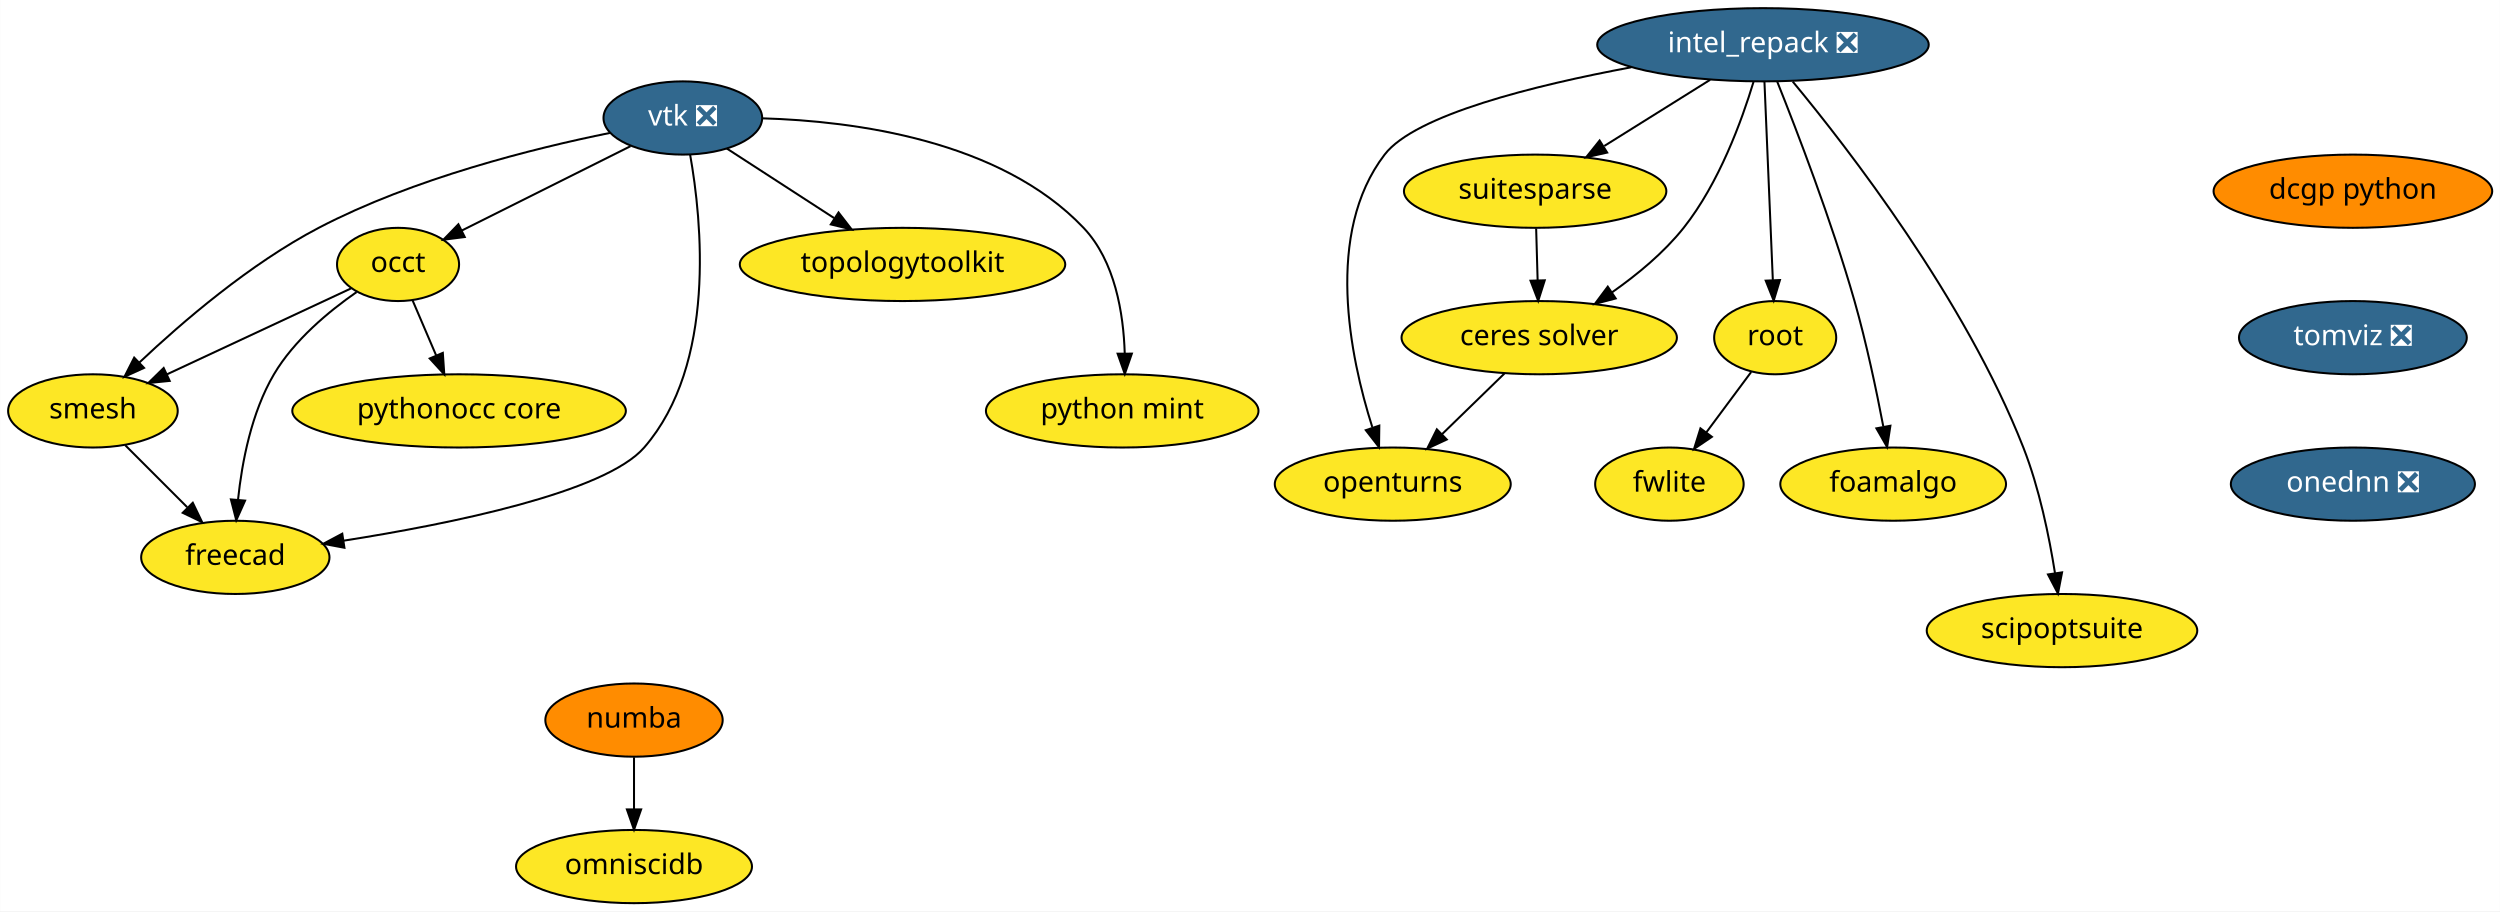
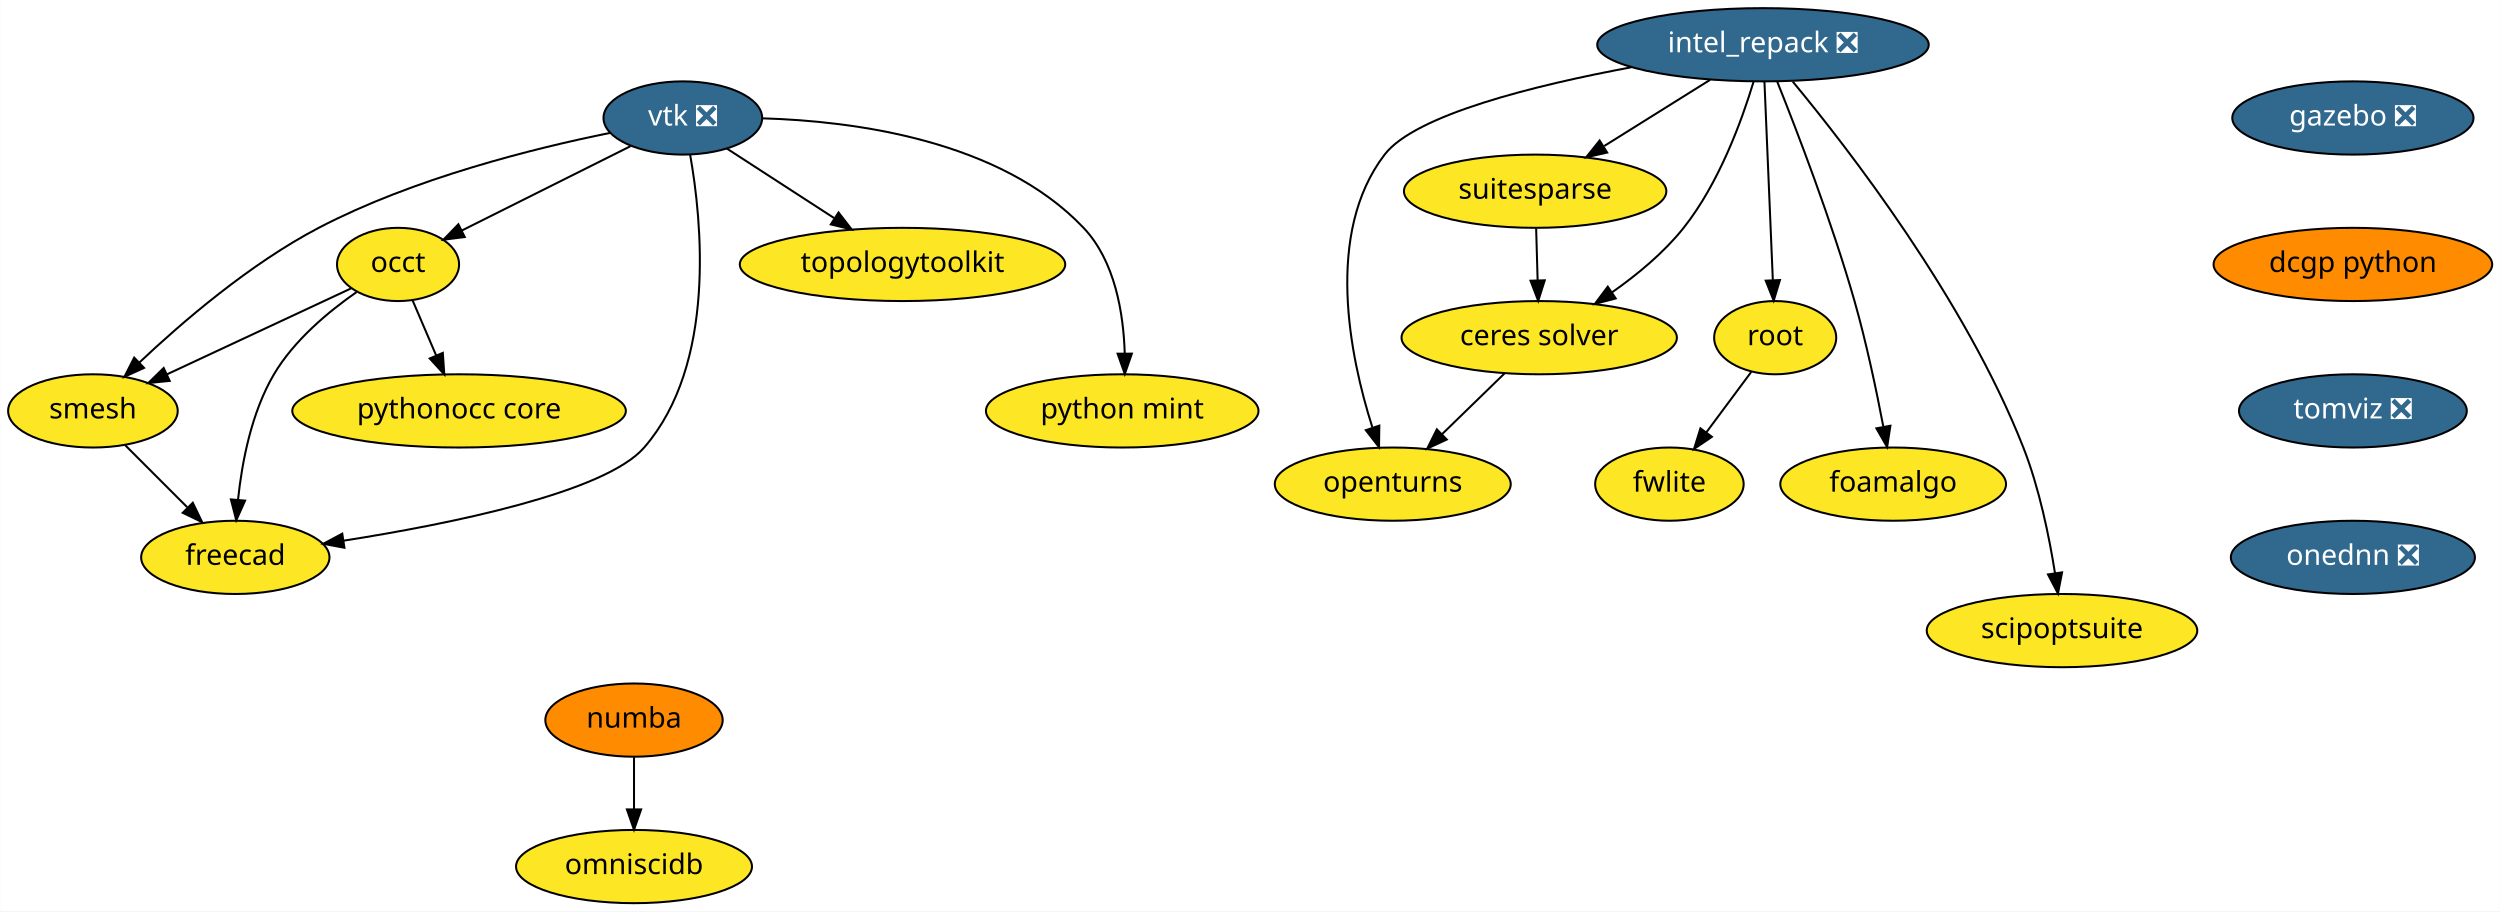
<svg xmlns="http://www.w3.org/2000/svg" xmlns:xlink="http://www.w3.org/1999/xlink" width="1229pt" height="448pt" viewBox="0.00 0.00 1228.84 448.00">
  <g id="graph0" class="graph" transform="scale(1 1) rotate(0) translate(4 444)">
    <polygon fill="white" stroke="transparent" points="-4,4 -4,-444 1224.84,-444 1224.84,4 -4,4" />
    <g id="node1" class="node">
      <g id="a_node1">
        <a xlink:href="https://github.com/conda-forge/openturns-feedstock" xlink:title="openturns">
          <ellipse fill="#fde725" stroke="black" cx="680.6" cy="-206" rx="58" ry="18" />
          <text text-anchor="middle" x="680.6" y="-202.3" font-family="Times-Roman" font-size="14.00">openturns</text>
        </a>
      </g>
    </g>
    <g id="node2" class="node">
      <g id="a_node2">
        <a xlink:href="https://github.com/conda-forge/suitesparse-feedstock" xlink:title="suitesparse">
          <ellipse fill="#fde725" stroke="black" cx="750.6" cy="-350" rx="64.5" ry="18" />
          <text text-anchor="middle" x="750.6" y="-346.3" font-family="Times-Roman" font-size="14.00">suitesparse</text>
        </a>
      </g>
    </g>
    <g id="node3" class="node">
      <g id="a_node3">
        <a xlink:href="https://github.com/conda-forge/ceres-solver-feedstock" xlink:title="ceres solver">
          <ellipse fill="#fde725" stroke="black" cx="752.6" cy="-278" rx="67.69" ry="18" />
          <text text-anchor="middle" x="752.6" y="-274.3" font-family="Times-Roman" font-size="14.00">ceres solver</text>
        </a>
      </g>
    </g>
    <g id="edge1" class="edge">
      <path fill="none" stroke="black" d="M751.09,-331.7C751.31,-323.98 751.58,-314.71 751.82,-306.11" />
      <polygon fill="black" stroke="black" points="755.32,-306.2 752.11,-296.1 748.32,-306 755.32,-306.2" />
    </g>
    <g id="edge2" class="edge">
      <path fill="none" stroke="black" d="M735.53,-260.41C726.39,-251.52 714.96,-240.41 704.9,-230.63" />
      <polygon fill="black" stroke="black" points="707.15,-227.93 697.54,-223.47 702.27,-232.95 707.15,-227.93" />
    </g>
    <g id="node4" class="node">
      <g id="a_node4">
        <a xlink:href="https://github.com/conda-forge/vtk-feedstock/pull/168" xlink:title="vtk ❎">
          <ellipse fill="#31688e" stroke="black" cx="331.6" cy="-386" rx="39" ry="18" />
          <text text-anchor="middle" x="331.6" y="-382.3" font-family="Times-Roman" font-size="14.00" fill="white">vtk ❎</text>
        </a>
      </g>
    </g>
    <g id="node5" class="node">
      <g id="a_node5">
        <a xlink:href="https://github.com/conda-forge/occt-feedstock" xlink:title="occt">
          <ellipse fill="#fde725" stroke="black" cx="191.6" cy="-314" rx="30" ry="18" />
          <text text-anchor="middle" x="191.6" y="-310.3" font-family="Times-Roman" font-size="14.00">occt</text>
        </a>
      </g>
    </g>
    <g id="edge3" class="edge">
      <path fill="none" stroke="black" d="M305.92,-372.16C282.54,-360.47 247.96,-343.18 222.95,-330.68" />
      <polygon fill="black" stroke="black" points="224.39,-327.48 213.88,-326.14 221.26,-333.75 224.39,-327.48" />
    </g>
    <g id="node6" class="node">
      <g id="a_node6">
        <a xlink:href="https://github.com/conda-forge/smesh-feedstock" xlink:title="smesh">
          <ellipse fill="#fde725" stroke="black" cx="41.6" cy="-242" rx="41.69" ry="18" />
          <text text-anchor="middle" x="41.6" y="-238.3" font-family="Times-Roman" font-size="14.00">smesh</text>
        </a>
      </g>
    </g>
    <g id="edge4" class="edge">
      <path fill="none" stroke="black" d="M295.74,-378.65C258.44,-371.09 199.12,-356.33 152.6,-332 118.87,-314.36 85.53,-285.72 64.33,-265.7" />
      <polygon fill="black" stroke="black" points="66.73,-263.15 57.09,-258.76 61.89,-268.2 66.73,-263.15" />
    </g>
    <g id="node7" class="node">
      <g id="a_node7">
        <a xlink:href="https://github.com/conda-forge/freecad-feedstock" xlink:title="freecad">
          <ellipse fill="#fde725" stroke="black" cx="111.6" cy="-170" rx="46.29" ry="18" />
          <text text-anchor="middle" x="111.6" y="-166.3" font-family="Times-Roman" font-size="14.00">freecad</text>
        </a>
      </g>
    </g>
    <g id="edge5" class="edge">
      <path fill="none" stroke="black" d="M335.18,-368C340.93,-335.69 348.22,-265.01 312.6,-224 293.36,-201.86 217.54,-186.47 164.73,-178.18" />
      <polygon fill="black" stroke="black" points="165.24,-174.72 154.83,-176.67 164.18,-181.64 165.24,-174.72" />
    </g>
    <g id="node8" class="node">
      <g id="a_node8">
        <a xlink:href="https://github.com/conda-forge/topologytoolkit-feedstock" xlink:title="topologytoolkit">
          <ellipse fill="#fde725" stroke="black" cx="439.6" cy="-314" rx="80" ry="18" />
          <text text-anchor="middle" x="439.6" y="-310.3" font-family="Times-Roman" font-size="14.00">topologytoolkit</text>
        </a>
      </g>
    </g>
    <g id="edge6" class="edge">
      <path fill="none" stroke="black" d="M353.19,-371C368.29,-361.22 388.75,-347.96 405.97,-336.8" />
      <polygon fill="black" stroke="black" points="408.14,-339.56 414.63,-331.18 404.34,-333.68 408.14,-339.56" />
    </g>
    <g id="node9" class="node">
      <g id="a_node9">
        <a xlink:href="https://github.com/conda-forge/python-mint-feedstock" xlink:title="python mint">
          <ellipse fill="#fde725" stroke="black" cx="547.6" cy="-242" rx="67" ry="18" />
          <text text-anchor="middle" x="547.6" y="-238.3" font-family="Times-Roman" font-size="14.00">python mint</text>
        </a>
      </g>
    </g>
    <g id="edge7" class="edge">
      <path fill="none" stroke="black" d="M370.91,-385.82C415.6,-384.5 487.64,-375.16 528.6,-332 544.1,-315.66 548.23,-289.91 548.84,-270.3" />
      <polygon fill="black" stroke="black" points="552.34,-270.15 548.87,-260.14 545.34,-270.13 552.34,-270.15" />
    </g>
    <g id="edge8" class="edge">
      <path fill="none" stroke="black" d="M168.49,-302.22C144.34,-290.95 106.13,-273.11 77.94,-259.96" />
      <polygon fill="black" stroke="black" points="79.34,-256.75 68.8,-255.69 76.38,-263.1 79.34,-256.75" />
    </g>
    <g id="edge9" class="edge">
      <path fill="none" stroke="black" d="M171.23,-300.43C157.64,-290.98 140.5,-276.8 130.6,-260 119.53,-241.23 114.87,-216.85 112.93,-198.35" />
      <polygon fill="black" stroke="black" points="116.4,-197.9 112.07,-188.23 109.43,-198.49 116.4,-197.9" />
    </g>
    <g id="node10" class="node">
      <g id="a_node10">
        <a xlink:href="https://github.com/conda-forge/pythonocc-core-feedstock" xlink:title="pythonocc core">
          <ellipse fill="#fde725" stroke="black" cx="221.6" cy="-242" rx="82" ry="18" />
          <text text-anchor="middle" x="221.6" y="-238.3" font-family="Times-Roman" font-size="14.00">pythonocc core</text>
        </a>
      </g>
    </g>
    <g id="edge10" class="edge">
      <path fill="none" stroke="black" d="M198.71,-296.41C202.17,-288.34 206.41,-278.43 210.3,-269.35" />
      <polygon fill="black" stroke="black" points="213.61,-270.53 214.33,-259.96 207.17,-267.77 213.61,-270.53" />
    </g>
    <g id="edge11" class="edge">
      <path fill="none" stroke="black" d="M57.48,-225.12C66.48,-216.12 77.91,-204.68 87.95,-194.65" />
      <polygon fill="black" stroke="black" points="90.69,-196.85 95.29,-187.31 85.74,-191.9 90.69,-196.85" />
    </g>
    <g id="node11" class="node">
      <g id="a_node11">
        <a xlink:href="https://github.com/conda-forge/numba-feedstock" xlink:title="numba">
          <ellipse fill="#ff8c00" stroke="black" cx="307.6" cy="-90" rx="43.59" ry="18" />
          <text text-anchor="middle" x="307.6" y="-86.3" font-family="Times-Roman" font-size="14.00">numba</text>
        </a>
      </g>
    </g>
    <g id="node12" class="node">
      <g id="a_node12">
        <a xlink:href="https://github.com/conda-forge/omniscidb-feedstock" xlink:title="omniscidb">
          <ellipse fill="#fde725" stroke="black" cx="307.6" cy="-18" rx="58" ry="18" />
          <text text-anchor="middle" x="307.6" y="-14.3" font-family="Times-Roman" font-size="14.00">omniscidb</text>
        </a>
      </g>
    </g>
    <g id="edge12" class="edge">
      <path fill="none" stroke="black" d="M307.6,-71.7C307.6,-63.98 307.6,-54.71 307.6,-46.11" />
      <polygon fill="black" stroke="black" points="311.1,-46.1 307.6,-36.1 304.1,-46.1 311.1,-46.1" />
    </g>
    <g id="node13" class="node">
      <g id="a_node13">
        <a xlink:href="https://github.com/conda-forge/root-feedstock" xlink:title="root">
          <ellipse fill="#fde725" stroke="black" cx="868.6" cy="-278" rx="30" ry="18" />
          <text text-anchor="middle" x="868.6" y="-274.3" font-family="Times-Roman" font-size="14.00">root</text>
        </a>
      </g>
    </g>
    <g id="node14" class="node">
      <g id="a_node14">
        <a xlink:href="https://github.com/conda-forge/fwlite-feedstock" xlink:title="fwlite">
          <ellipse fill="#fde725" stroke="black" cx="816.6" cy="-206" rx="36.5" ry="18" />
          <text text-anchor="middle" x="816.6" y="-202.3" font-family="Times-Roman" font-size="14.00">fwlite</text>
        </a>
      </g>
    </g>
    <g id="edge13" class="edge">
      <path fill="none" stroke="black" d="M856.8,-261.12C850.31,-252.38 842.12,-241.35 834.82,-231.54" />
      <polygon fill="black" stroke="black" points="837.48,-229.25 828.71,-223.31 831.86,-233.42 837.48,-229.25" />
    </g>
    <g id="node15" class="node">
      <g id="a_node15">
-         <a xlink:href="https://github.com/conda-forge/dcgp-python-feedstock" xlink:title="dcgp python">
-           <ellipse fill="#ff8c00" stroke="black" cx="1152.6" cy="-350" rx="68.49" ry="18" />
-           <text text-anchor="middle" x="1152.6" y="-346.3" font-family="Times-Roman" font-size="14.00">dcgp python</text>
+         <a xlink:href="https://github.com/conda-forge/gazebo-feedstock/pull/66" xlink:title="gazebo ❎">
+           <ellipse fill="#31688e" stroke="black" cx="1152.6" cy="-386" rx="59.29" ry="18" />
+           <text text-anchor="middle" x="1152.6" y="-382.3" font-family="Times-Roman" font-size="14.00" fill="white">gazebo ❎</text>
        </a>
      </g>
    </g>
    <g id="node16" class="node">
      <g id="a_node16">
-         <a xlink:href="https://github.com/conda-forge/tomviz-feedstock/pull/6" xlink:title="tomviz ❎">
-           <ellipse fill="#31688e" stroke="black" cx="1152.6" cy="-278" rx="56" ry="18" />
-           <text text-anchor="middle" x="1152.6" y="-274.3" font-family="Times-Roman" font-size="14.00" fill="white">tomviz ❎</text>
-         </a>
-       </g>
-     </g>
-     <g id="node20" class="node">
-       <g id="a_node20">
-         <a xlink:href="https://github.com/conda-forge/onednn-feedstock/pull/8" xlink:title="onednn ❎">
-           <ellipse fill="#31688e" stroke="black" cx="1152.6" cy="-206" rx="60" ry="18" />
-           <text text-anchor="middle" x="1152.6" y="-202.3" font-family="Times-Roman" font-size="14.00" fill="white">onednn ❎</text>
+         <a xlink:href="https://github.com/conda-forge/dcgp-python-feedstock" xlink:title="dcgp python">
+           <ellipse fill="#ff8c00" stroke="black" cx="1152.6" cy="-314" rx="68.49" ry="18" />
+           <text text-anchor="middle" x="1152.6" y="-310.3" font-family="Times-Roman" font-size="14.00">dcgp python</text>
        </a>
      </g>
    </g>
    <g id="node17" class="node">
      <g id="a_node17">
+         <a xlink:href="https://github.com/conda-forge/tomviz-feedstock/pull/6" xlink:title="tomviz ❎">
+           <ellipse fill="#31688e" stroke="black" cx="1152.6" cy="-242" rx="56" ry="18" />
+           <text text-anchor="middle" x="1152.6" y="-238.3" font-family="Times-Roman" font-size="14.00" fill="white">tomviz ❎</text>
+         </a>
+       </g>
+     </g>
+     <g id="node21" class="node">
+       <g id="a_node21">
+         <a xlink:href="https://github.com/conda-forge/onednn-feedstock/pull/8" xlink:title="onednn ❎">
+           <ellipse fill="#31688e" stroke="black" cx="1152.6" cy="-170" rx="60" ry="18" />
+           <text text-anchor="middle" x="1152.6" y="-166.3" font-family="Times-Roman" font-size="14.00" fill="white">onednn ❎</text>
+         </a>
+       </g>
+     </g>
+     <g id="node18" class="node">
+       <g id="a_node18">
        <a xlink:href="https://github.com/conda-forge/intel_repack-feedstock/pull/21" xlink:title="intel_repack ❎">
          <ellipse fill="#31688e" stroke="black" cx="862.6" cy="-422" rx="81.49" ry="18" />
          <text text-anchor="middle" x="862.6" y="-418.3" font-family="Times-Roman" font-size="14.00" fill="white">intel_repack ❎</text>
        </a>
      </g>
    </g>
-     <g id="edge15" class="edge">
+     <g id="edge16" class="edge">
      <path fill="none" stroke="black" d="M797.83,-410.92C750.3,-402.06 691.55,-387.53 676.6,-368 647.02,-329.37 659.49,-268.88 670.52,-234.08" />
      <polygon fill="black" stroke="black" points="673.99,-234.76 673.85,-224.16 667.35,-232.53 673.99,-234.76" />
    </g>
-     <g id="edge16" class="edge">
+     <g id="edge17" class="edge">
      <path fill="none" stroke="black" d="M836.62,-404.76C821.13,-395.09 801.3,-382.69 784.58,-372.24" />
      <polygon fill="black" stroke="black" points="786,-369 775.66,-366.67 782.29,-374.93 786,-369" />
    </g>
-     <g id="edge17" class="edge">
+     <g id="edge18" class="edge">
      <path fill="none" stroke="black" d="M857.98,-403.86C852.24,-384.84 841.01,-353.93 823.6,-332 813.88,-319.77 800.7,-308.9 788.33,-300.24" />
      <polygon fill="black" stroke="black" points="790.2,-297.28 779.95,-294.6 786.3,-303.09 790.2,-297.28" />
    </g>
-     <g id="edge18" class="edge">
+     <g id="edge19" class="edge">
      <path fill="none" stroke="black" d="M863.32,-403.87C864.34,-379.67 866.22,-335.21 867.44,-306.39" />
      <polygon fill="black" stroke="black" points="870.94,-306.33 867.87,-296.19 863.95,-306.03 870.94,-306.33" />
    </g>
-     <g id="node18" class="node">
-       <g id="a_node18">
+     <g id="node19" class="node">
+       <g id="a_node19">
        <a xlink:href="https://github.com/conda-forge/foamalgo-feedstock" xlink:title="foamalgo">
          <ellipse fill="#fde725" stroke="black" cx="926.6" cy="-206" rx="55.49" ry="18" />
          <text text-anchor="middle" x="926.6" y="-202.3" font-family="Times-Roman" font-size="14.00">foamalgo</text>
        </a>
      </g>
    </g>
-     <g id="edge19" class="edge">
+     <g id="edge20" class="edge">
      <path fill="none" stroke="black" d="M869.61,-403.85C879.17,-379.98 896.39,-335.26 907.6,-296 913.41,-275.62 918.35,-252.16 921.73,-234.44" />
      <polygon fill="black" stroke="black" points="925.24,-234.7 923.63,-224.23 918.36,-233.42 925.24,-234.7" />
    </g>
-     <g id="node19" class="node">
-       <g id="a_node19">
+     <g id="node20" class="node">
+       <g id="a_node20">
        <a xlink:href="https://github.com/conda-forge/scipoptsuite-feedstock" xlink:title="scipoptsuite">
          <ellipse fill="#fde725" stroke="black" cx="1009.6" cy="-134" rx="66.5" ry="18" />
          <text text-anchor="middle" x="1009.6" y="-130.3" font-family="Times-Roman" font-size="14.00">scipoptsuite</text>
        </a>
      </g>
    </g>
-     <g id="edge20" class="edge">
+     <g id="edge21" class="edge">
      <path fill="none" stroke="black" d="M877.23,-403.89C904.28,-371.26 961.96,-296.89 990.6,-224 998.43,-204.06 1003.3,-180.27 1006.14,-162.3" />
      <polygon fill="black" stroke="black" points="1009.63,-162.62 1007.62,-152.21 1002.71,-161.6 1009.63,-162.62" />
    </g>
  </g>
</svg>
